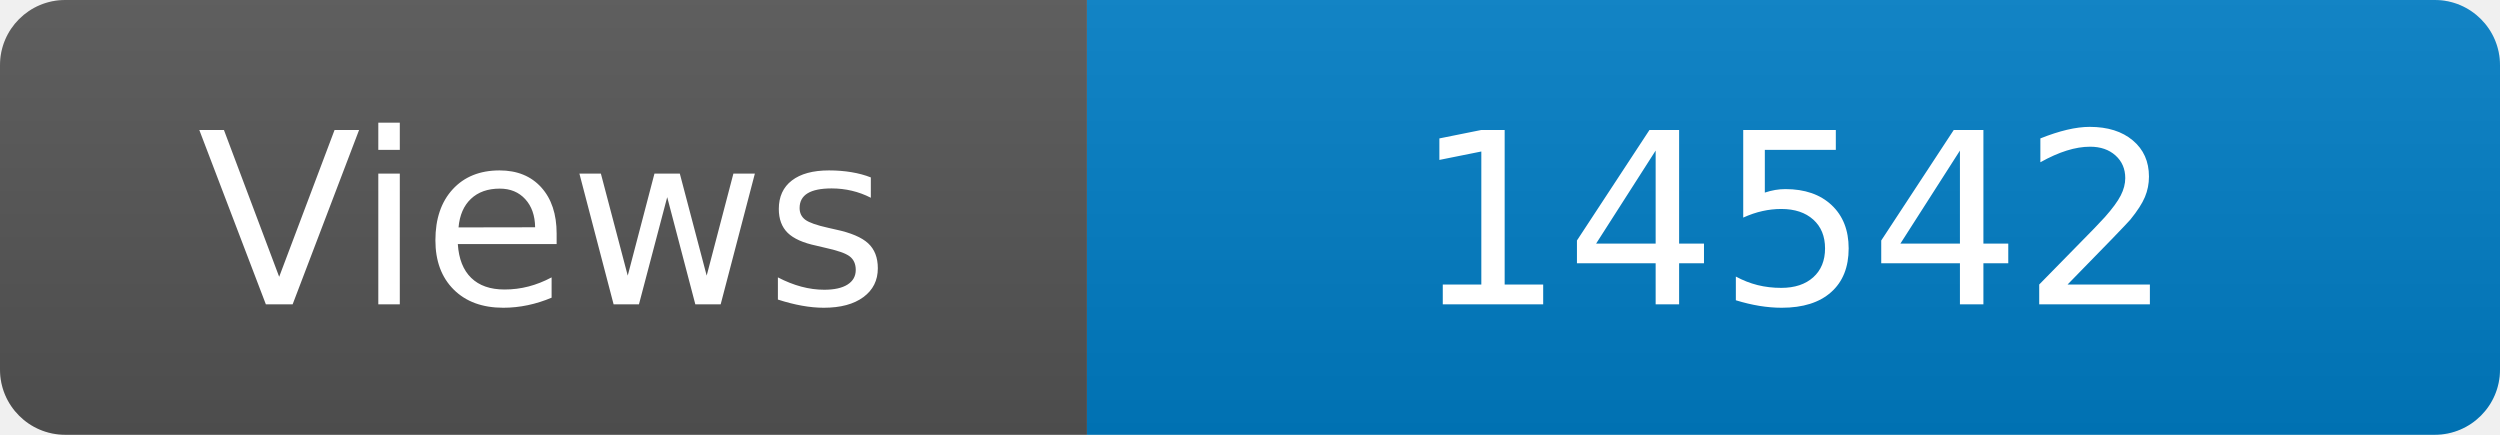
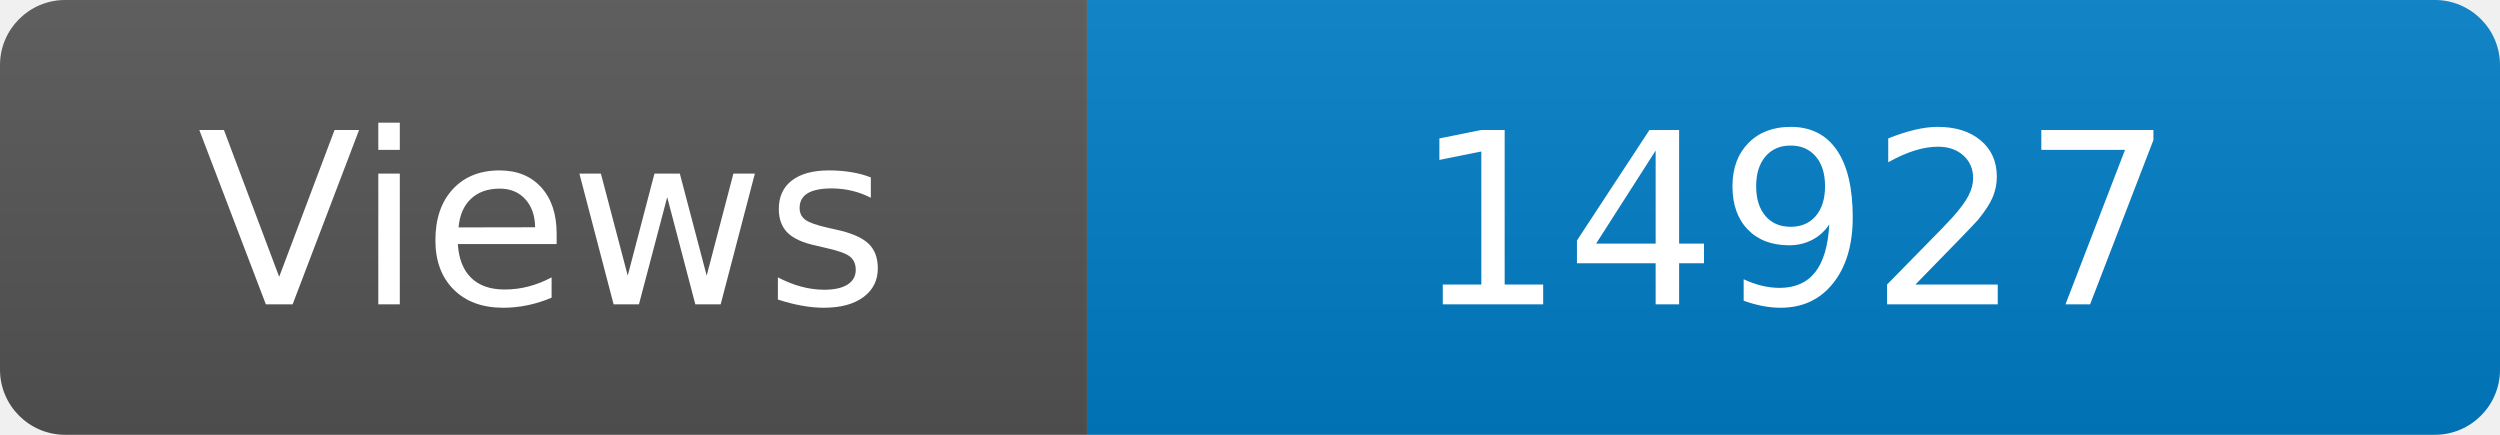
<svg xmlns="http://www.w3.org/2000/svg" width="115" height="20" role="img" aria-label="Maintained?: yes">
  <linearGradient id="s" x2="0" y2="100%">
    <stop offset="0" stop-color="#bbb" stop-opacity=".1" />
    <stop offset="1" stop-opacity=".1" />
  </linearGradient>
  <clipPath id="r">
    <rect width="115" height="20" rx="3" fill="#fff" />
  </clipPath>
  <g clip-path="url(#r)">
    <rect width="50" height="20" fill="#555" />
    <rect x="50" width="160" height="20" fill="#007ec6" />
    <rect width="115" height="20" fill="url(#s)" />
  </g>
  <g fill="#fff" text-anchor="middle" font-family="Verdana,Geneva,DejaVu Sans,sans-serif" font-size="110">
    <text x="250" y="140" transform="scale(.1)" fill="#fff">Views</text>
-     <text x="825" y="140" transform="scale(.1)" fill="#fff">14542</text>
+     <text x="825" y="140" transform="scale(.1)" fill="#fff">14927</text>
  </g>
</svg>
